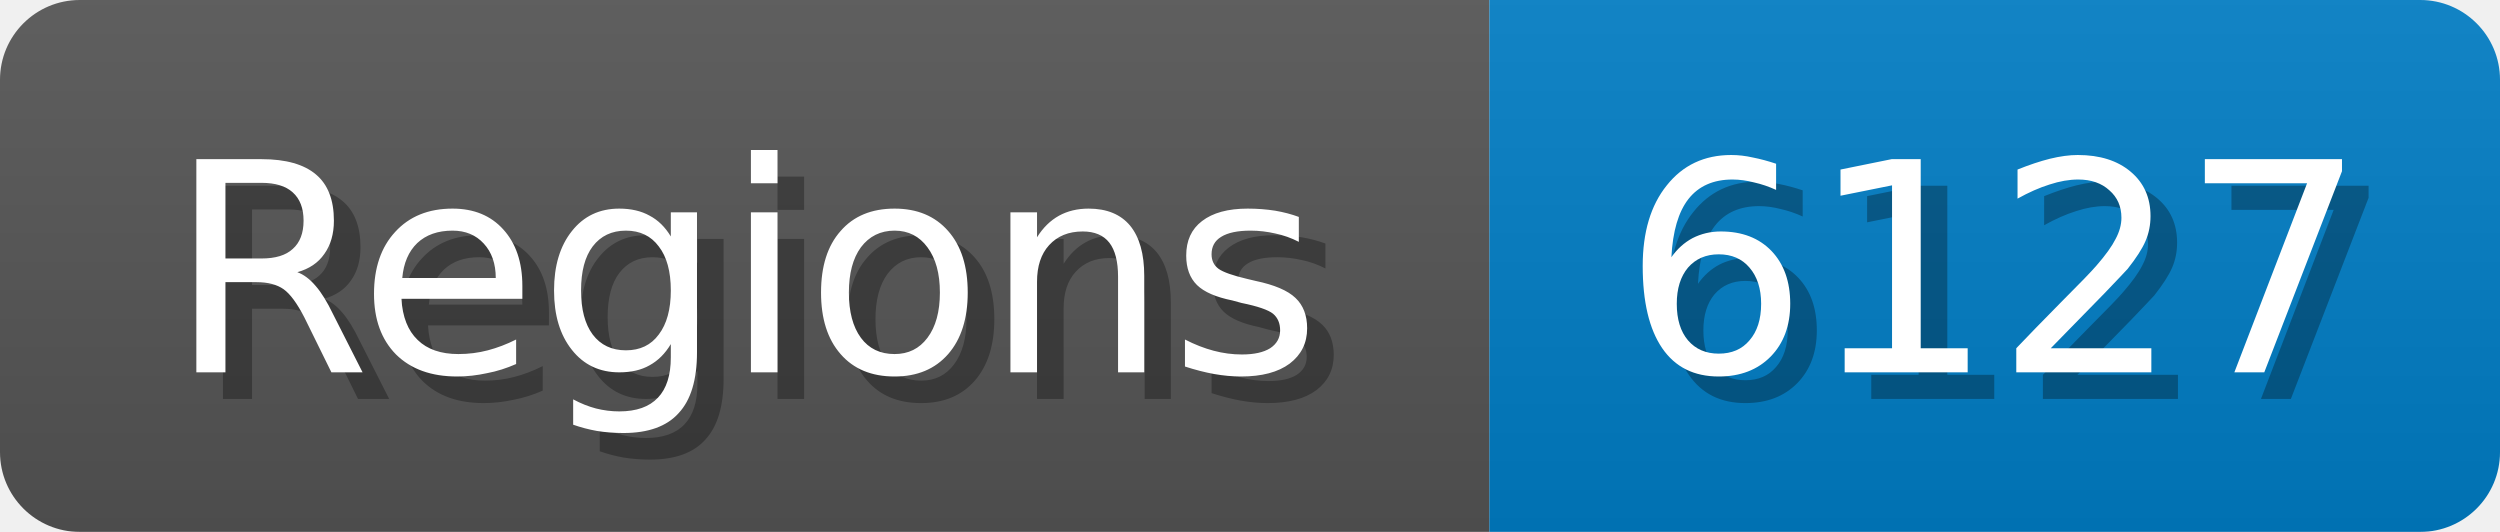
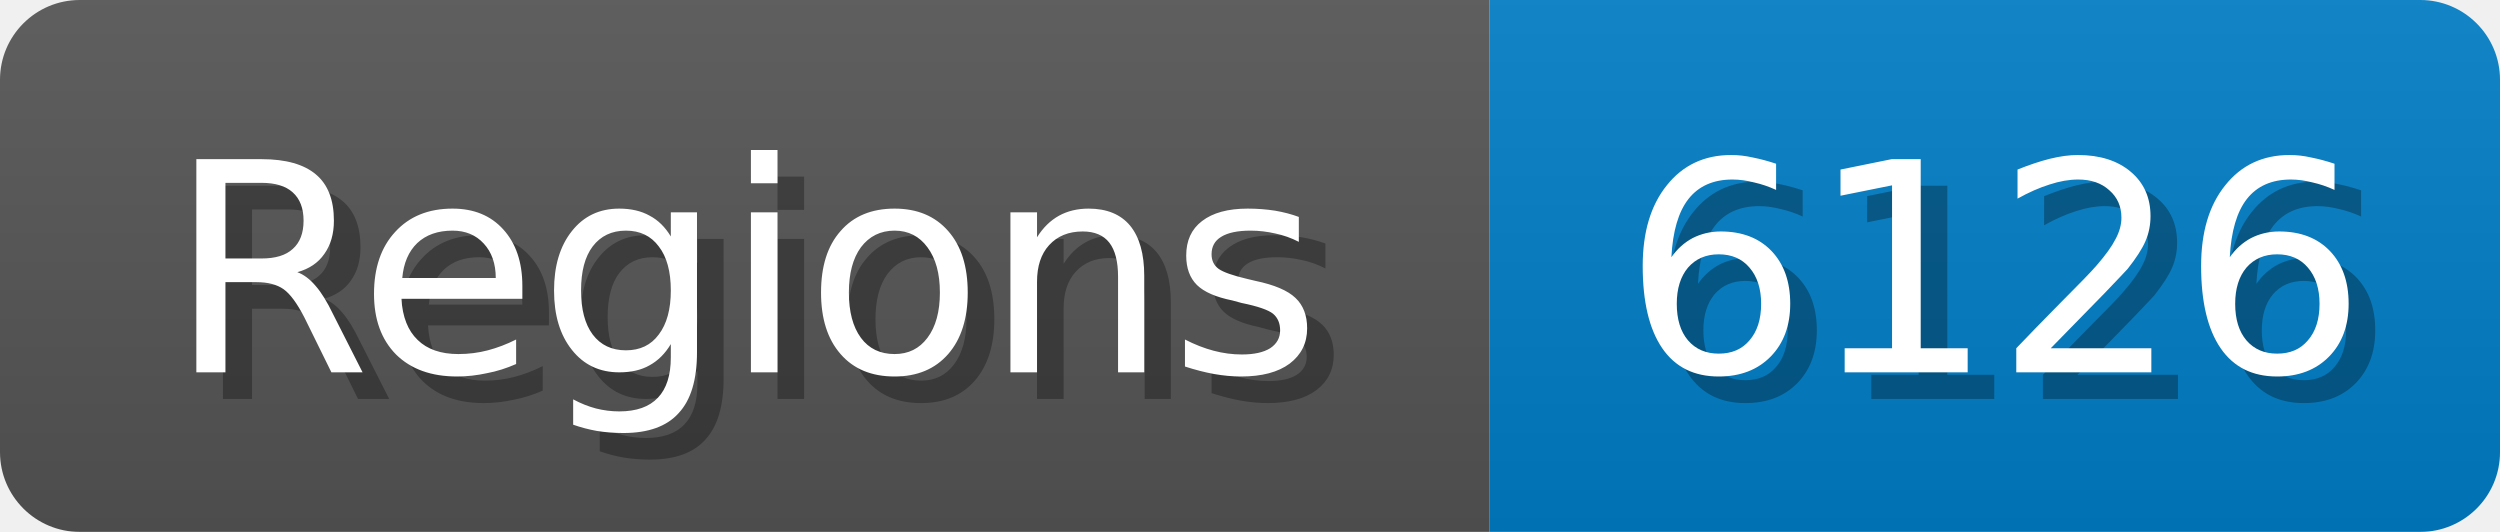
<svg xmlns="http://www.w3.org/2000/svg" width="94" height="20">
  <linearGradient id="b" x2="0" y2="100%">
    <stop offset="0" stop-color="#bbb" stop-opacity=".1" />
    <stop offset="1" stop-opacity=".1" />
  </linearGradient>
  <mask id="anybadge_1">
    <rect width="94" height="20" rx="3" fill="#fff" />
  </mask>
  <g mask="url(#anybadge_1)">
    <path fill="#555" d="M0 0h56v20H0z" />
    <path fill="#007ec6" d="M56 0h38v20H56z" />
    <path fill="url(#b)" d="M0 0h94v20H0z" />
  </g>
  <g fill="#fff" text-anchor="middle" font-family="DejaVu Sans,Verdana,Geneva,sans-serif" font-size="11">
    <text x="29.0" y="15" fill="#010101" fill-opacity=".3">Regions</text>
    <text x="28.0" y="14">Regions</text>
  </g>
  <g fill="#fff" text-anchor="middle" font-family="DejaVu Sans,Verdana,Geneva,sans-serif" font-size="11">
-     <text x="76.0" y="15" fill="#010101" fill-opacity=".3">6127</text>
-     <text x="75.0" y="14">6127</text>
+     <text x="76.0" y="15" fill="#010101" fill-opacity=".3">6126</text>
+     <text x="75.0" y="14">6126</text>
  </g>
</svg>
